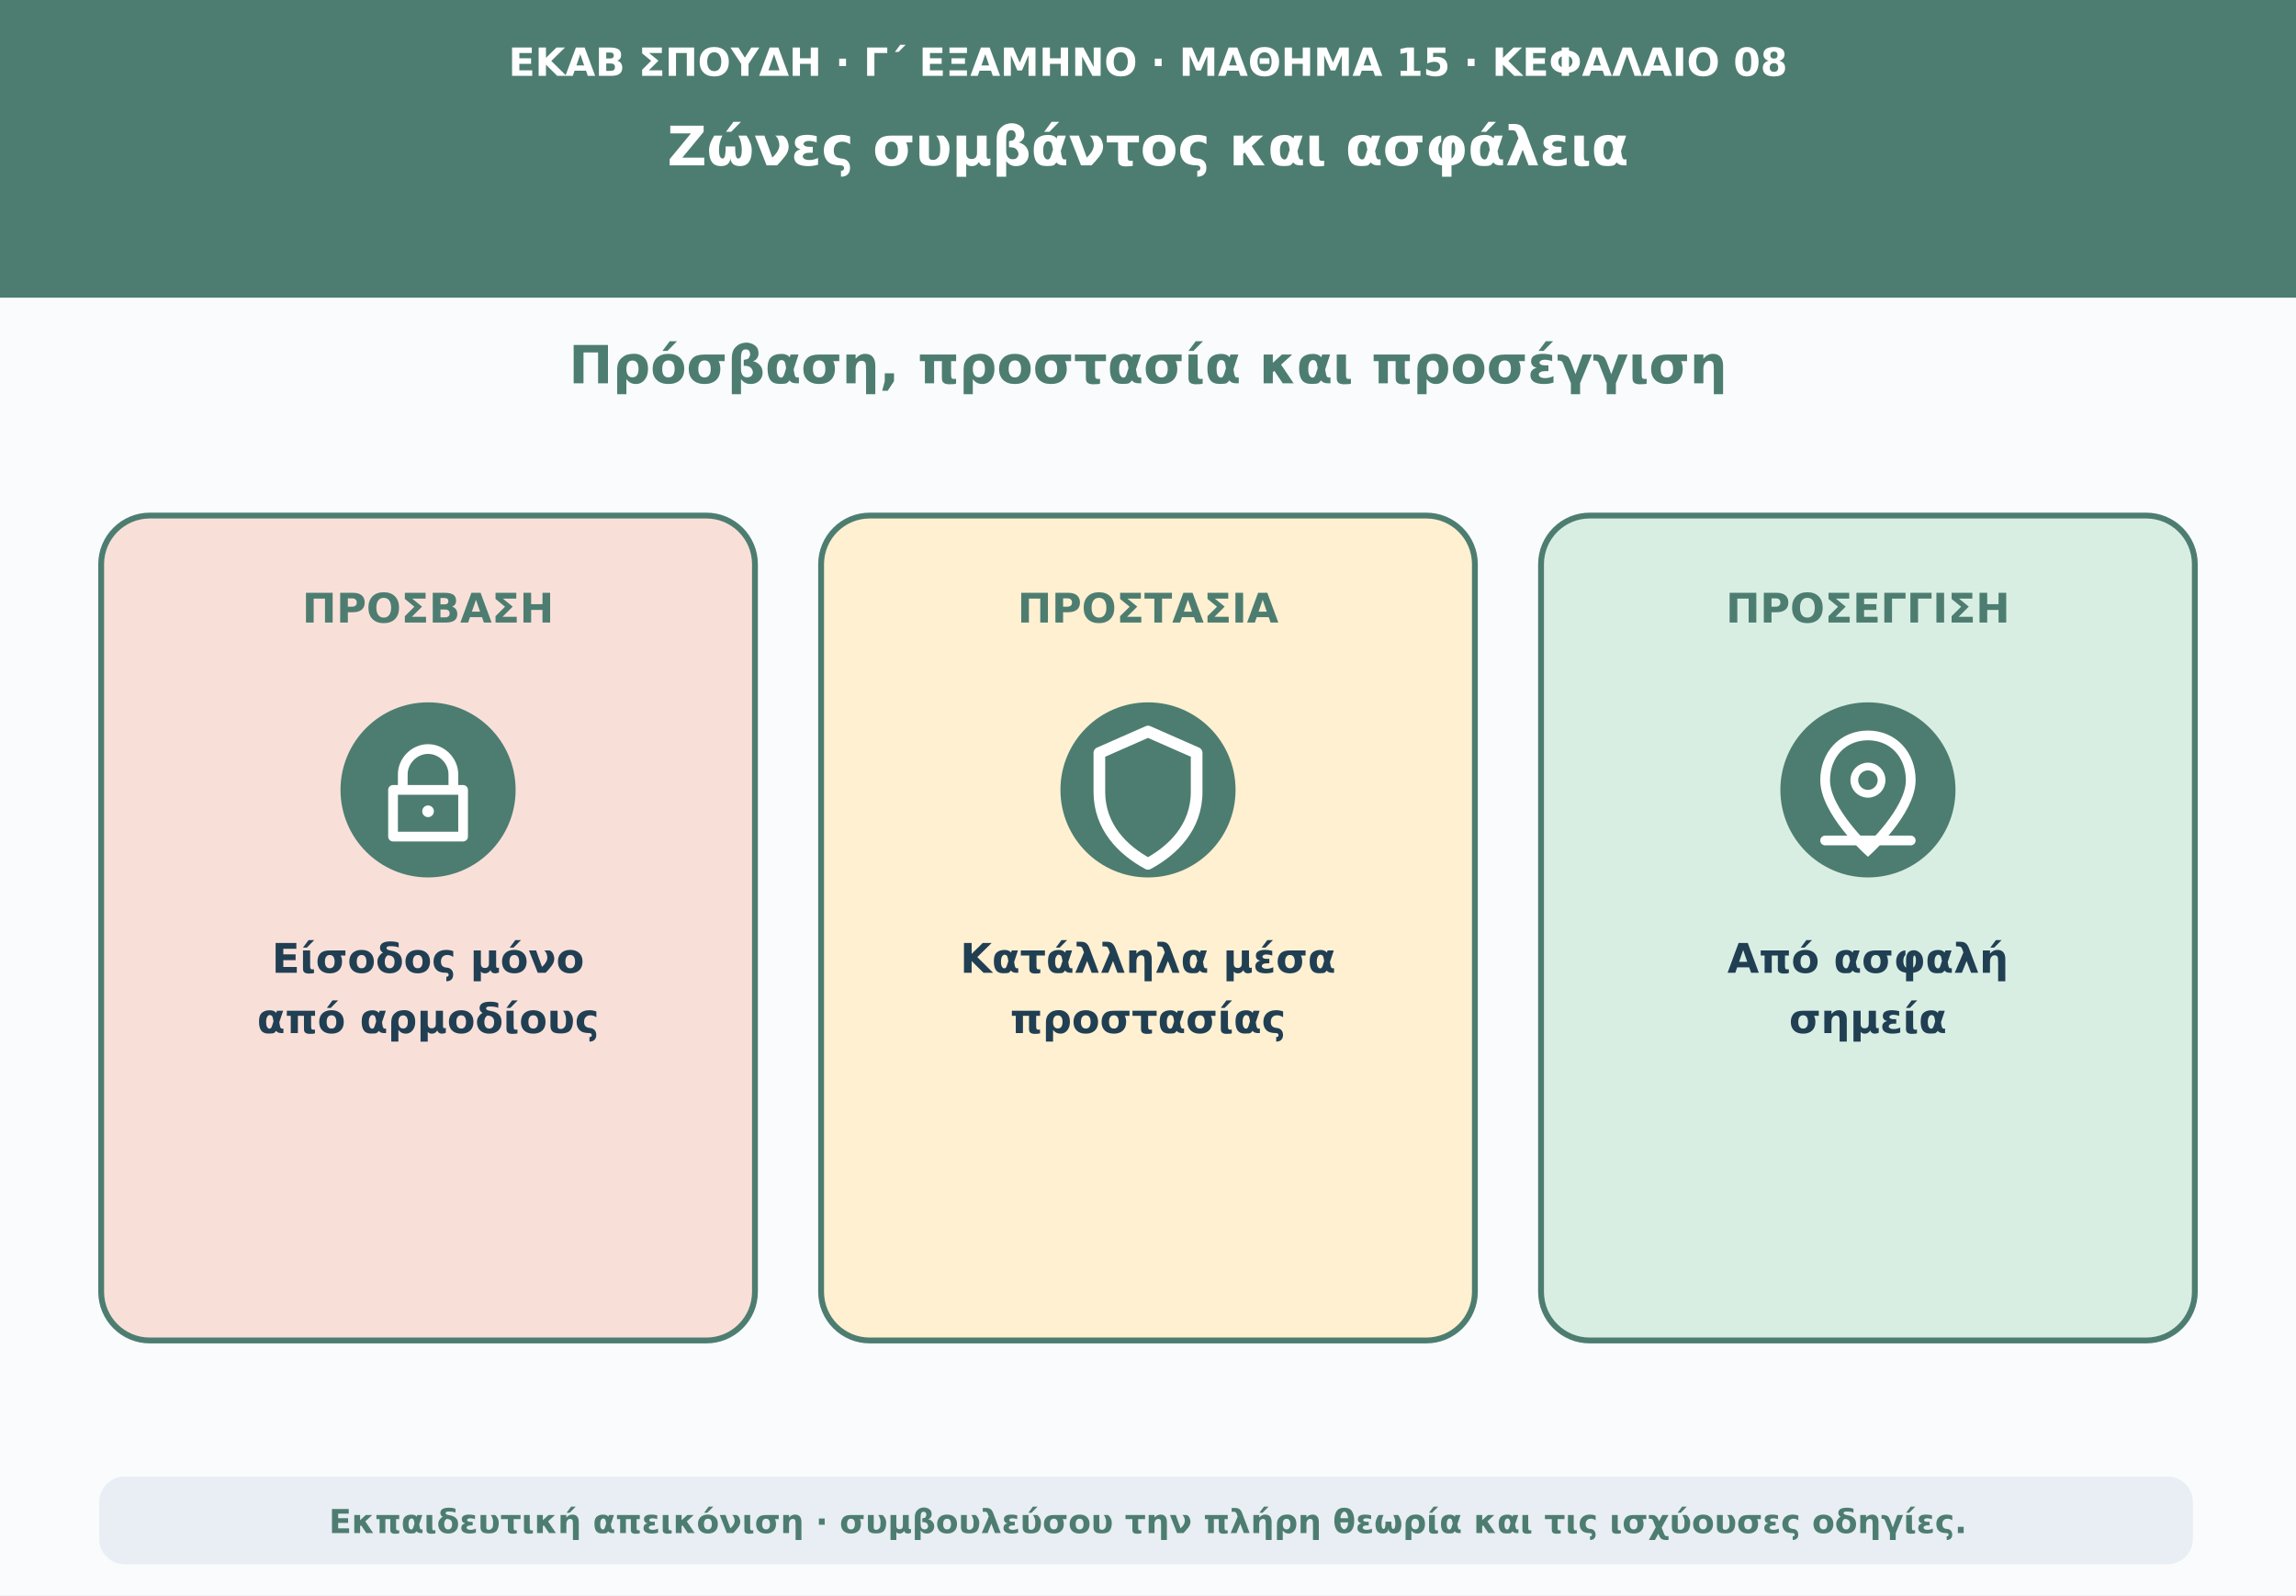
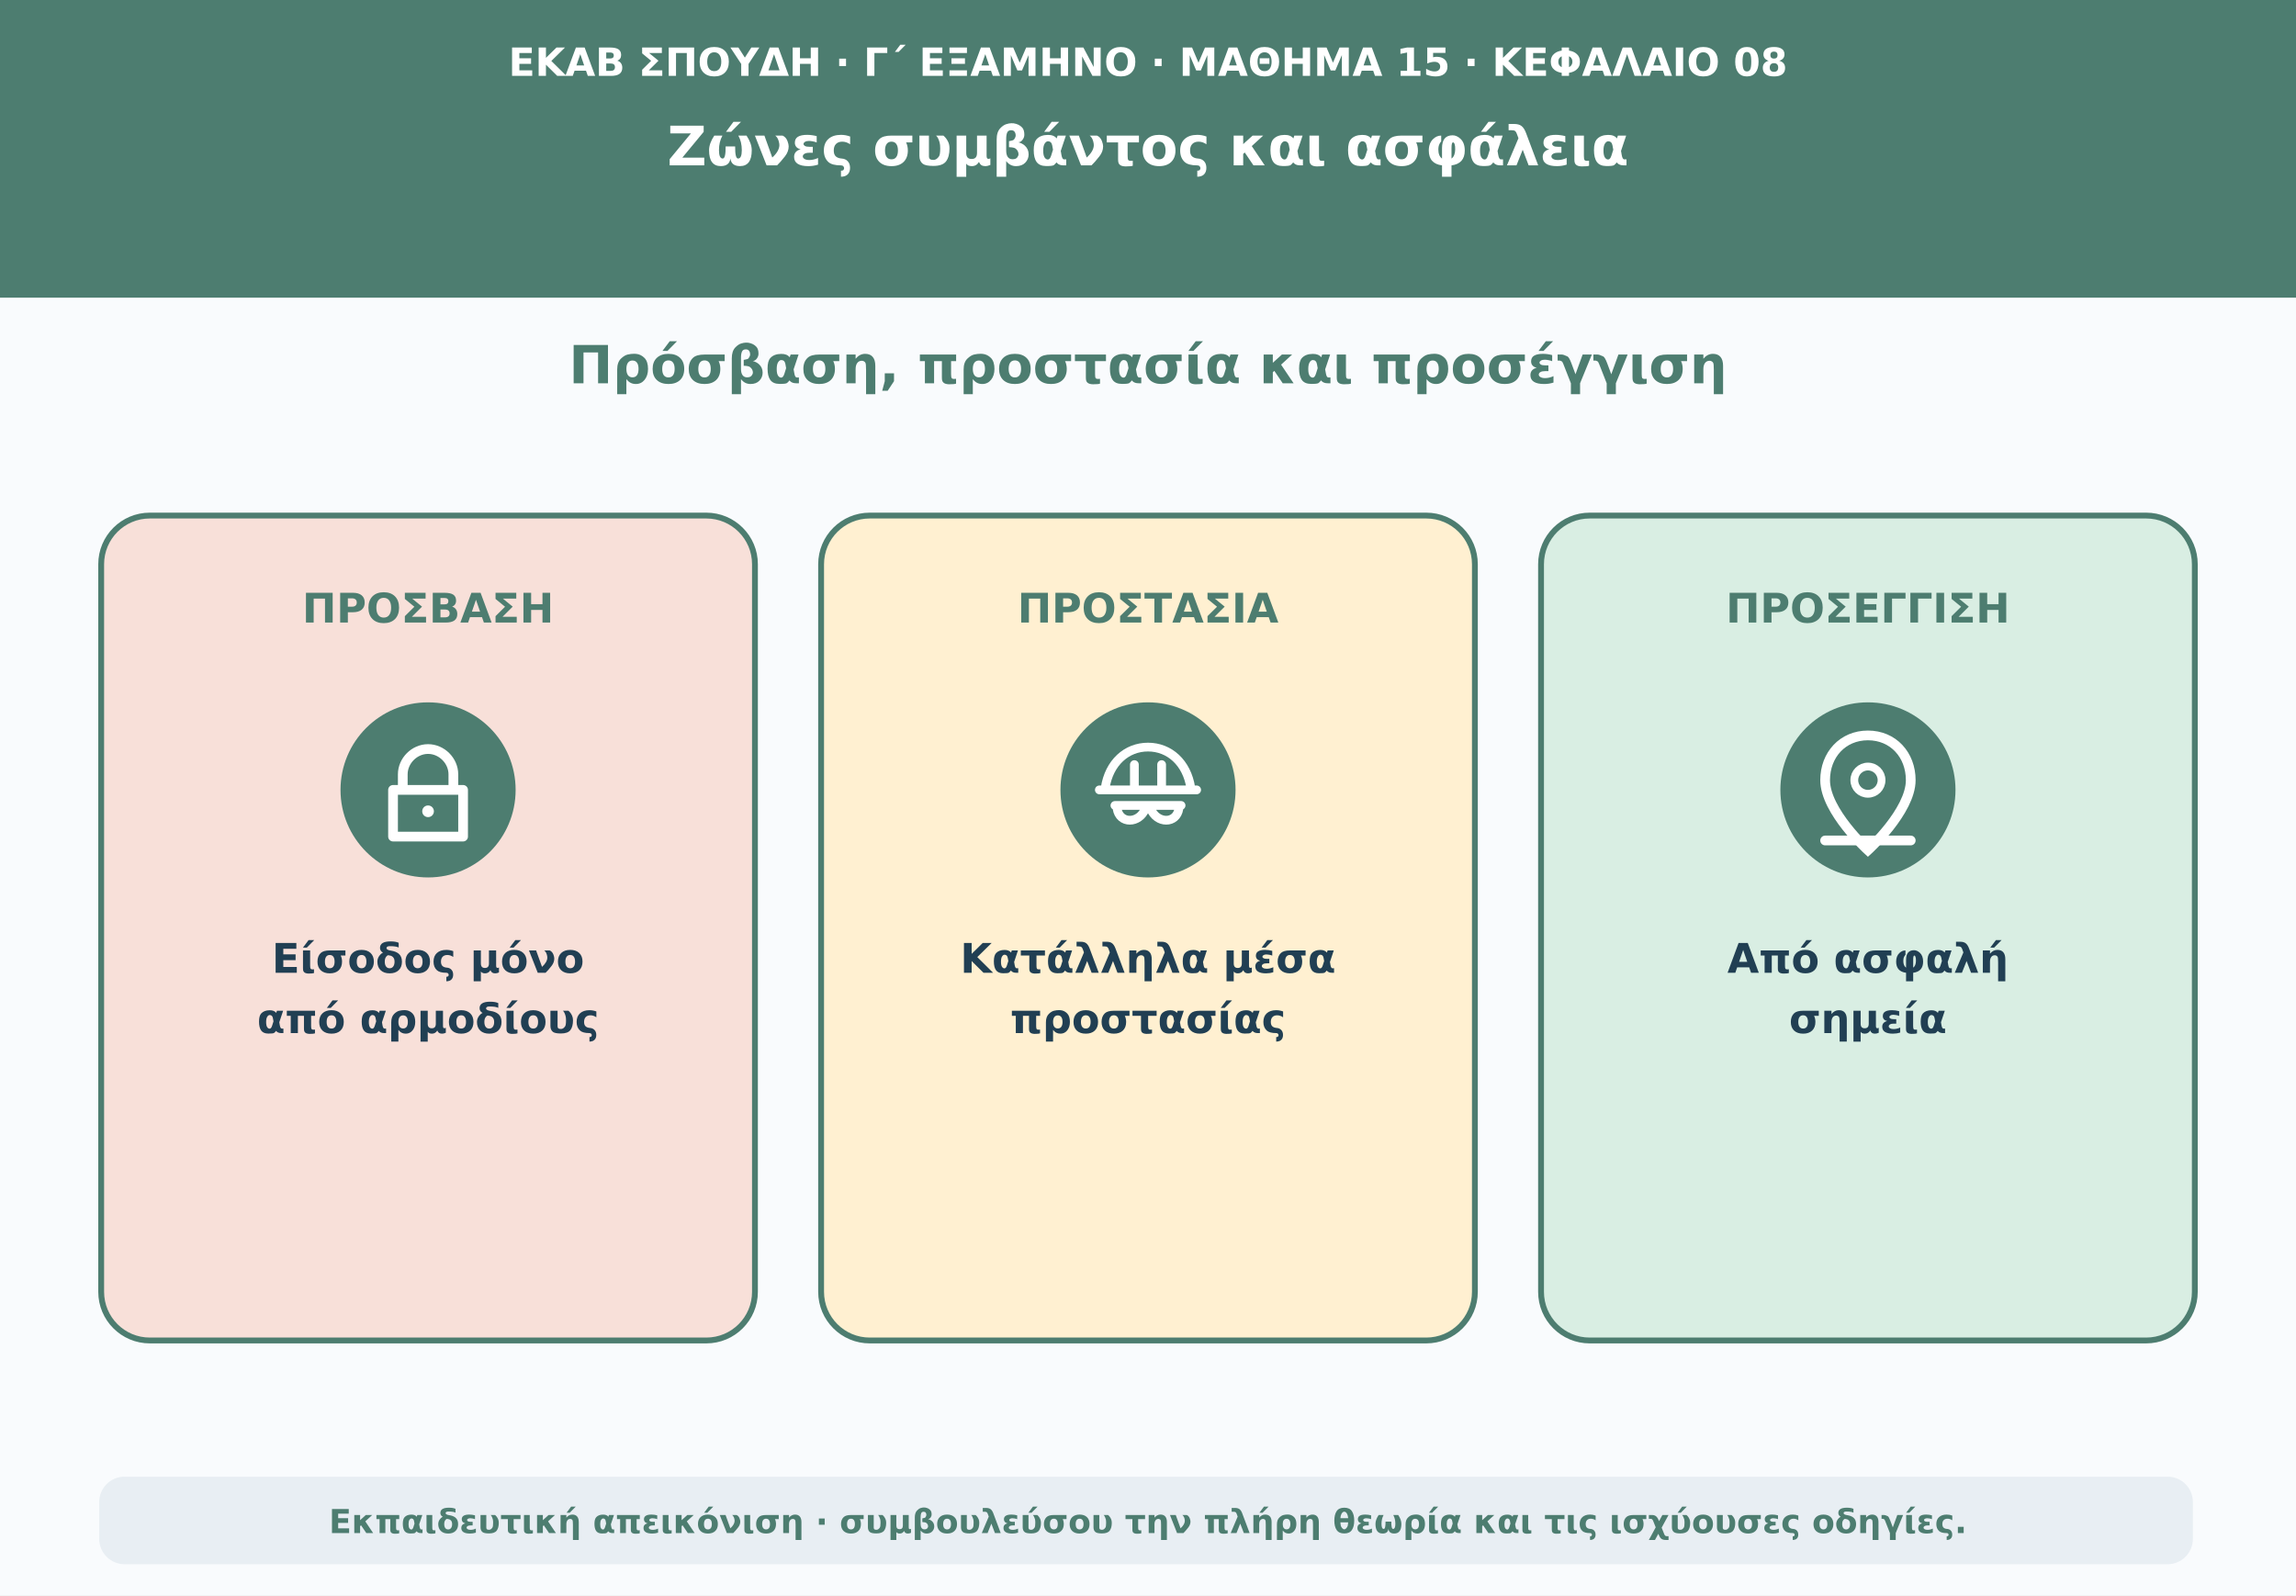
<svg xmlns="http://www.w3.org/2000/svg" viewBox="0 0 1180 820" role="img" aria-labelledby="t d">
  <rect width="1180" height="820" fill="#f9fbfd" />
  <path d="M0 0H1180V153H0Z" fill="#4d7d70" />
  <text x="590" y="39" text-anchor="middle" font-family="DejaVu Sans,Arial,sans-serif" font-size="20" font-weight="690" fill="#ffffff">ΕΚΑΒ ΣΠΟΥΔΗ · Γ΄ ΕΞΑΜΗΝΟ · ΜΑΘΗΜΑ 15 · ΚΕΦΑΛΑΙΟ 08</text>
  <text x="590" y="85" text-anchor="middle" font-family="DejaVu Sans,Arial,sans-serif" font-size="28" font-weight="760" fill="#ffffff">Ζώνες συμβάντος και ασφάλεια</text>
  <text x="590" y="197" text-anchor="middle" font-family="DejaVu Sans,Arial,sans-serif" font-size="27" font-weight="740" fill="#4d7d70">Πρόσβαση, προστασία και προσέγγιση</text>
  <rect x="52" y="265" width="336" height="424" rx="25" fill="#f8e0d9" stroke="#4d7d70" stroke-width="3" />
  <text x="220" y="320" text-anchor="middle" font-family="DejaVu Sans,Arial,sans-serif" font-size="21" font-weight="750" fill="#4d7d70">ΠΡΟΣΒΑΣΗ</text>
  <circle cx="220" cy="406" r="45" fill="#4d7d70" />
  <path d="M207 406V398C207 391 213 385 220 385C227 385 233 391 233 398V406M202 406H238V430H202Z" fill="none" stroke="#ffffff" stroke-width="5" stroke-linejoin="round" />
  <circle cx="220" cy="417" r="3" fill="#ffffff" />
  <text x="220" y="500" text-anchor="middle" font-family="DejaVu Sans,Arial,sans-serif" font-size="21" font-weight="650" fill="#213f53">Είσοδος μόνο</text>
  <text x="220" y="531" text-anchor="middle" font-family="DejaVu Sans,Arial,sans-serif" font-size="21" font-weight="650" fill="#213f53">από αρμοδίους</text>
  <rect x="422" y="265" width="336" height="424" rx="25" fill="#fff0d1" stroke="#4d7d70" stroke-width="3" />
  <text x="590" y="320" text-anchor="middle" font-family="DejaVu Sans,Arial,sans-serif" font-size="21" font-weight="750" fill="#4d7d70">ΠΡΟΣΤΑΣΙΑ</text>
  <circle cx="590" cy="406" r="45" fill="#4d7d70" />
-   <path d="M590 376L615 387V407C615 425 603 437 590 444C577 437 565 425 565 407V387Z" fill="none" stroke="#ffffff" stroke-width="6" stroke-linejoin="round" />
+   <path d="M568 405C570 392 579 384 590 384C601 384 610 392 612 405M565 406H615M583 405V393M597 405V393M573 414H607M574 414C574 423 584 424 588 417M592 417C596 424 606 423 606 414" fill="none" stroke="#ffffff" stroke-width="4.5" stroke-linecap="round" stroke-linejoin="round" />
  <text x="590" y="500" text-anchor="middle" font-family="DejaVu Sans,Arial,sans-serif" font-size="21" font-weight="650" fill="#213f53">Κατάλληλα μέσα</text>
  <text x="590" y="531" text-anchor="middle" font-family="DejaVu Sans,Arial,sans-serif" font-size="21" font-weight="650" fill="#213f53">προστασίας</text>
  <rect x="792" y="265" width="336" height="424" rx="25" fill="#d9eee3" stroke="#4d7d70" stroke-width="3" />
  <text x="960" y="320" text-anchor="middle" font-family="DejaVu Sans,Arial,sans-serif" font-size="21" font-weight="750" fill="#4d7d70">ΠΡΟΣΕΓΓΙΣΗ</text>
  <circle cx="960" cy="406" r="45" fill="#4d7d70" />
  <path d="M960 378C947 378 938 388 938 401C938 417 960 437 960 437C960 437 982 417 982 401C982 388 973 378 960 378Z" fill="none" stroke="#ffffff" stroke-width="5" />
  <circle cx="960" cy="401" r="7" fill="none" stroke="#ffffff" stroke-width="4" />
  <path d="M938 432H982" stroke="#ffffff" stroke-width="5" stroke-linecap="round" />
  <text x="960" y="500" text-anchor="middle" font-family="DejaVu Sans,Arial,sans-serif" font-size="21" font-weight="650" fill="#213f53">Από ασφαλή</text>
  <text x="960" y="531" text-anchor="middle" font-family="DejaVu Sans,Arial,sans-serif" font-size="21" font-weight="650" fill="#213f53">σημεία</text>
  <rect x="51" y="759" width="1076" height="45" rx="13" fill="#e8eef3" />
  <text x="590" y="788" text-anchor="middle" font-family="DejaVu Sans,Arial,sans-serif" font-size="17" font-weight="610" fill="#4d7d70">Εκπαιδευτική απεικόνιση · συμβουλεύσου την πλήρη θεωρία και τις ισχύουσες οδηγίες.</text>
</svg>
